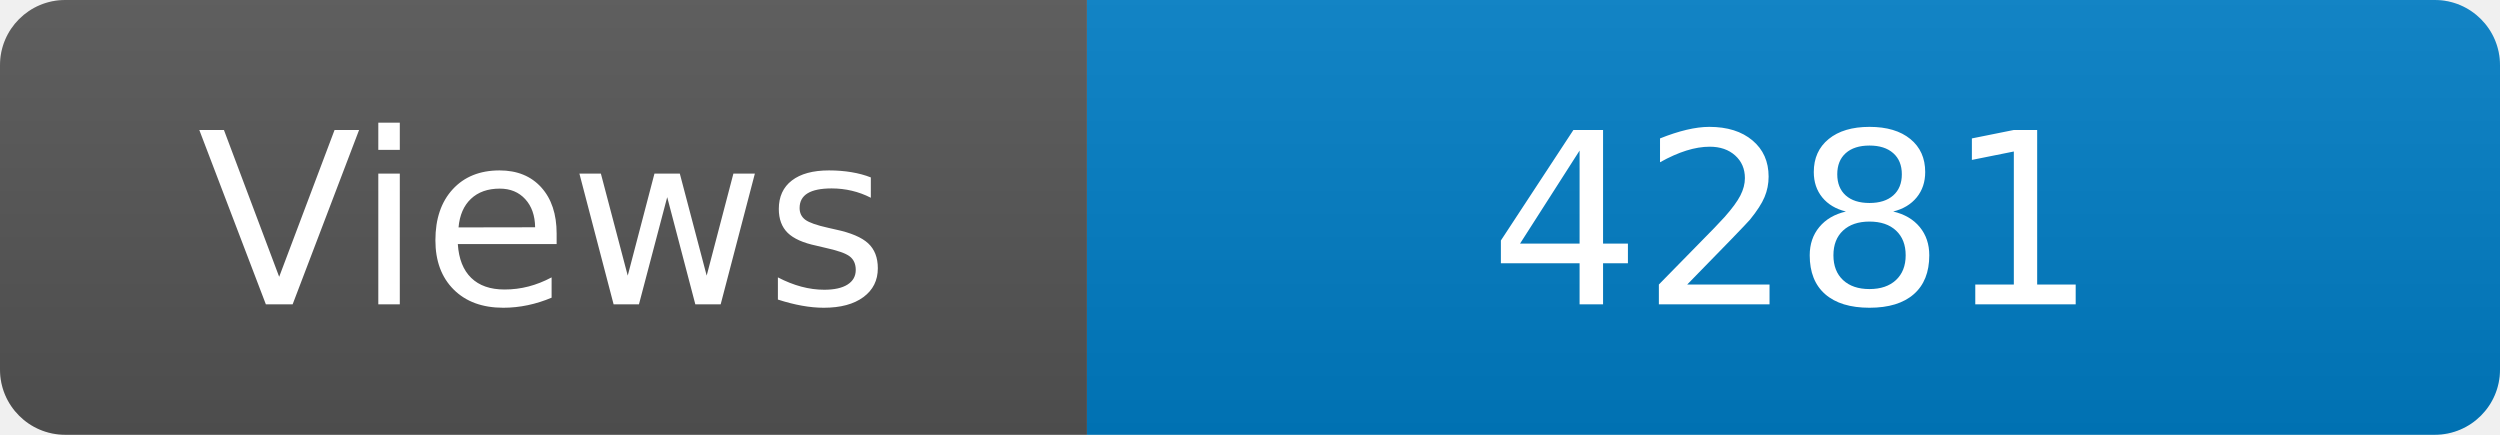
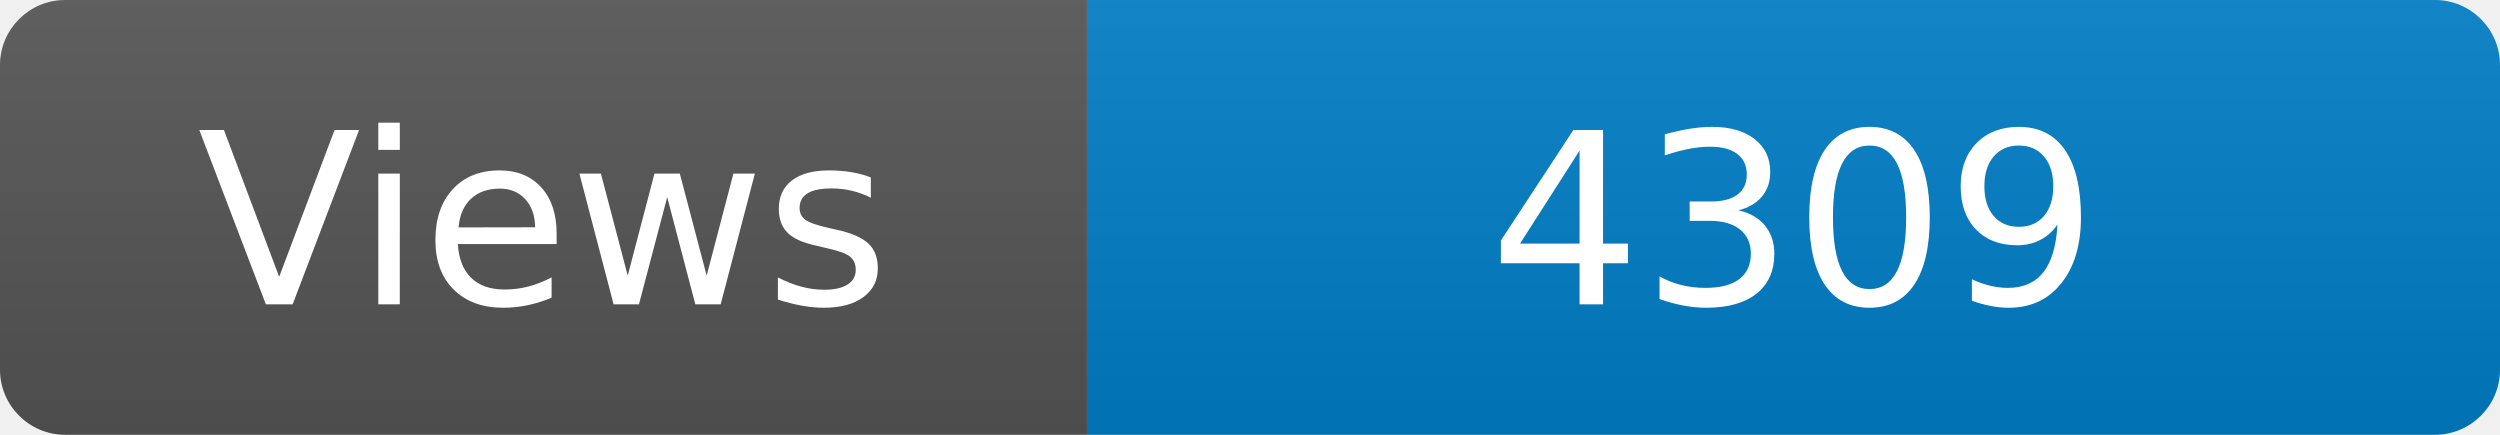
<svg xmlns="http://www.w3.org/2000/svg" width="115" height="20" role="img" aria-label="Maintained?: yes">
  <linearGradient id="s" x2="0" y2="100%">
    <stop offset="0" stop-color="#bbb" stop-opacity=".1" />
    <stop offset="1" stop-opacity=".1" />
  </linearGradient>
  <clipPath id="r">
    <rect width="115" height="20" rx="3" fill="#fff" />
  </clipPath>
  <g clip-path="url(#r)">
    <rect width="50" height="20" fill="#555" />
    <rect x="50" width="160" height="20" fill="#007ec6" />
    <rect width="115" height="20" fill="url(#s)" />
  </g>
  <g fill="#fff" text-anchor="middle" font-family="Verdana,Geneva,DejaVu Sans,sans-serif" font-size="110">
    <text x="250" y="140" transform="scale(.1)" fill="#fff">Views</text>
-     <text x="825" y="140" transform="scale(.1)" fill="#fff">4281</text>
+     <text x="825" y="140" transform="scale(.1)" fill="#fff">4309</text>
  </g>
</svg>
